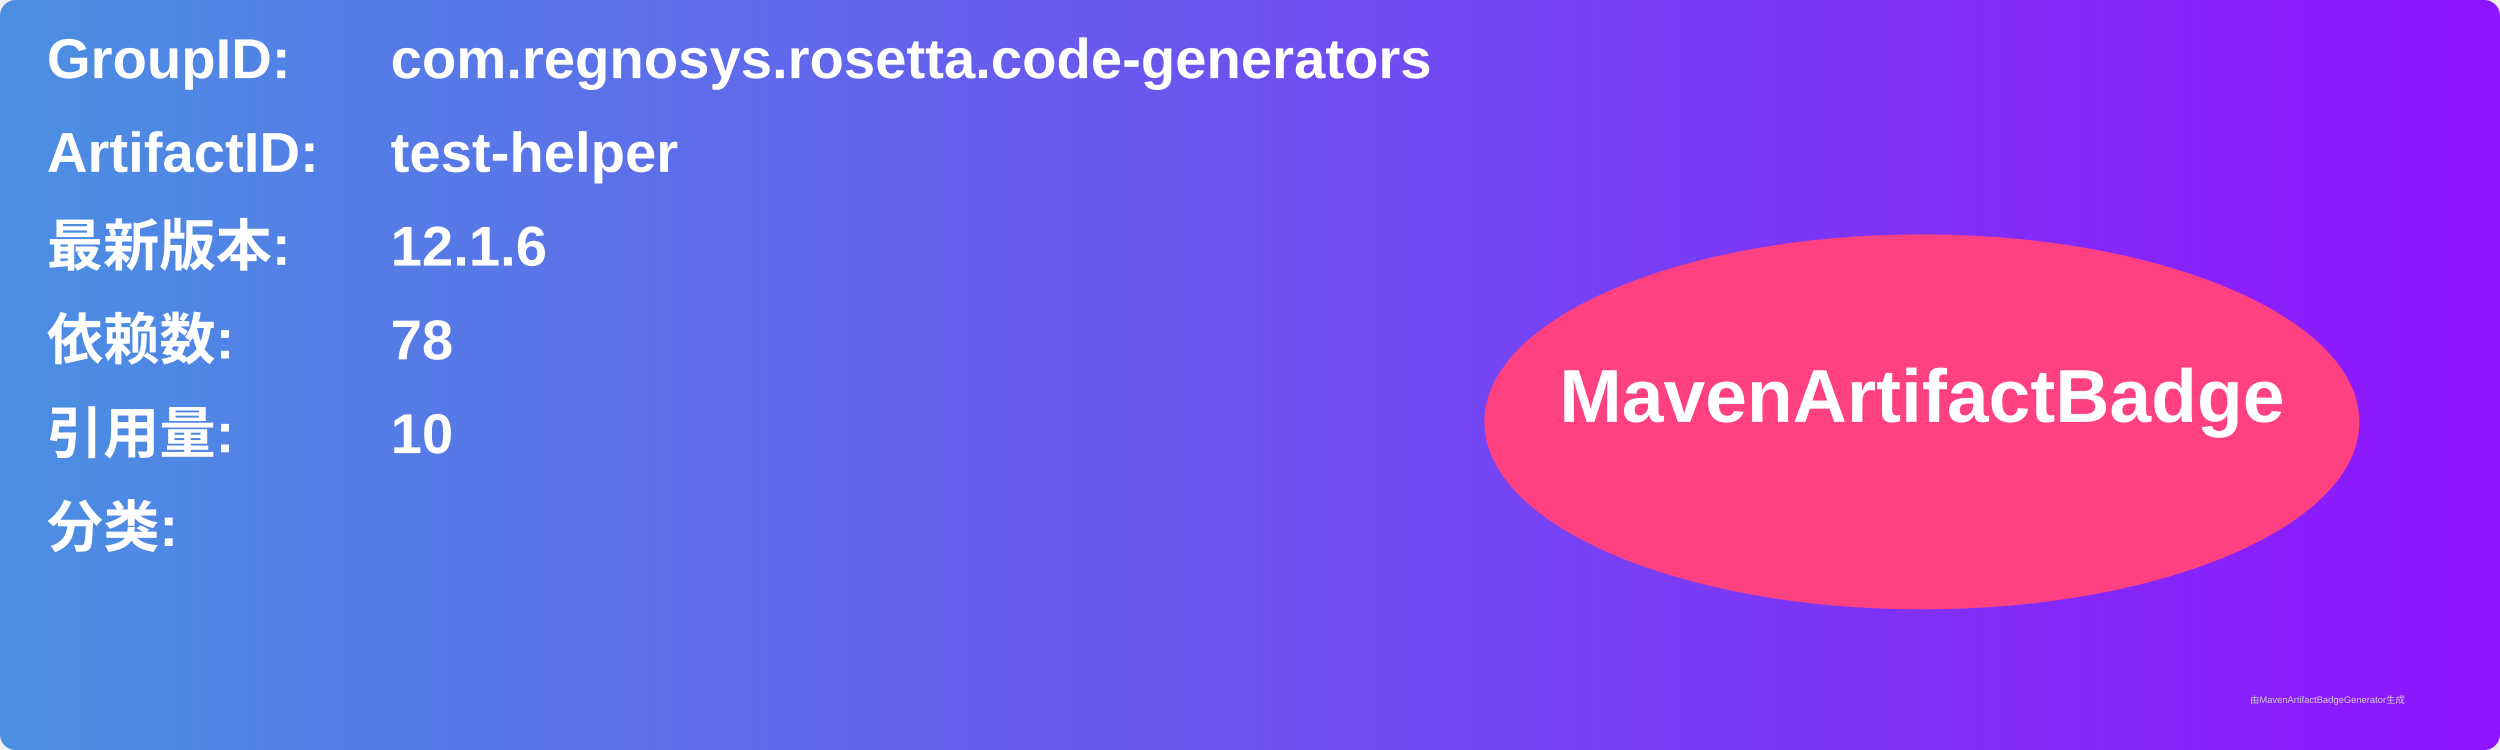
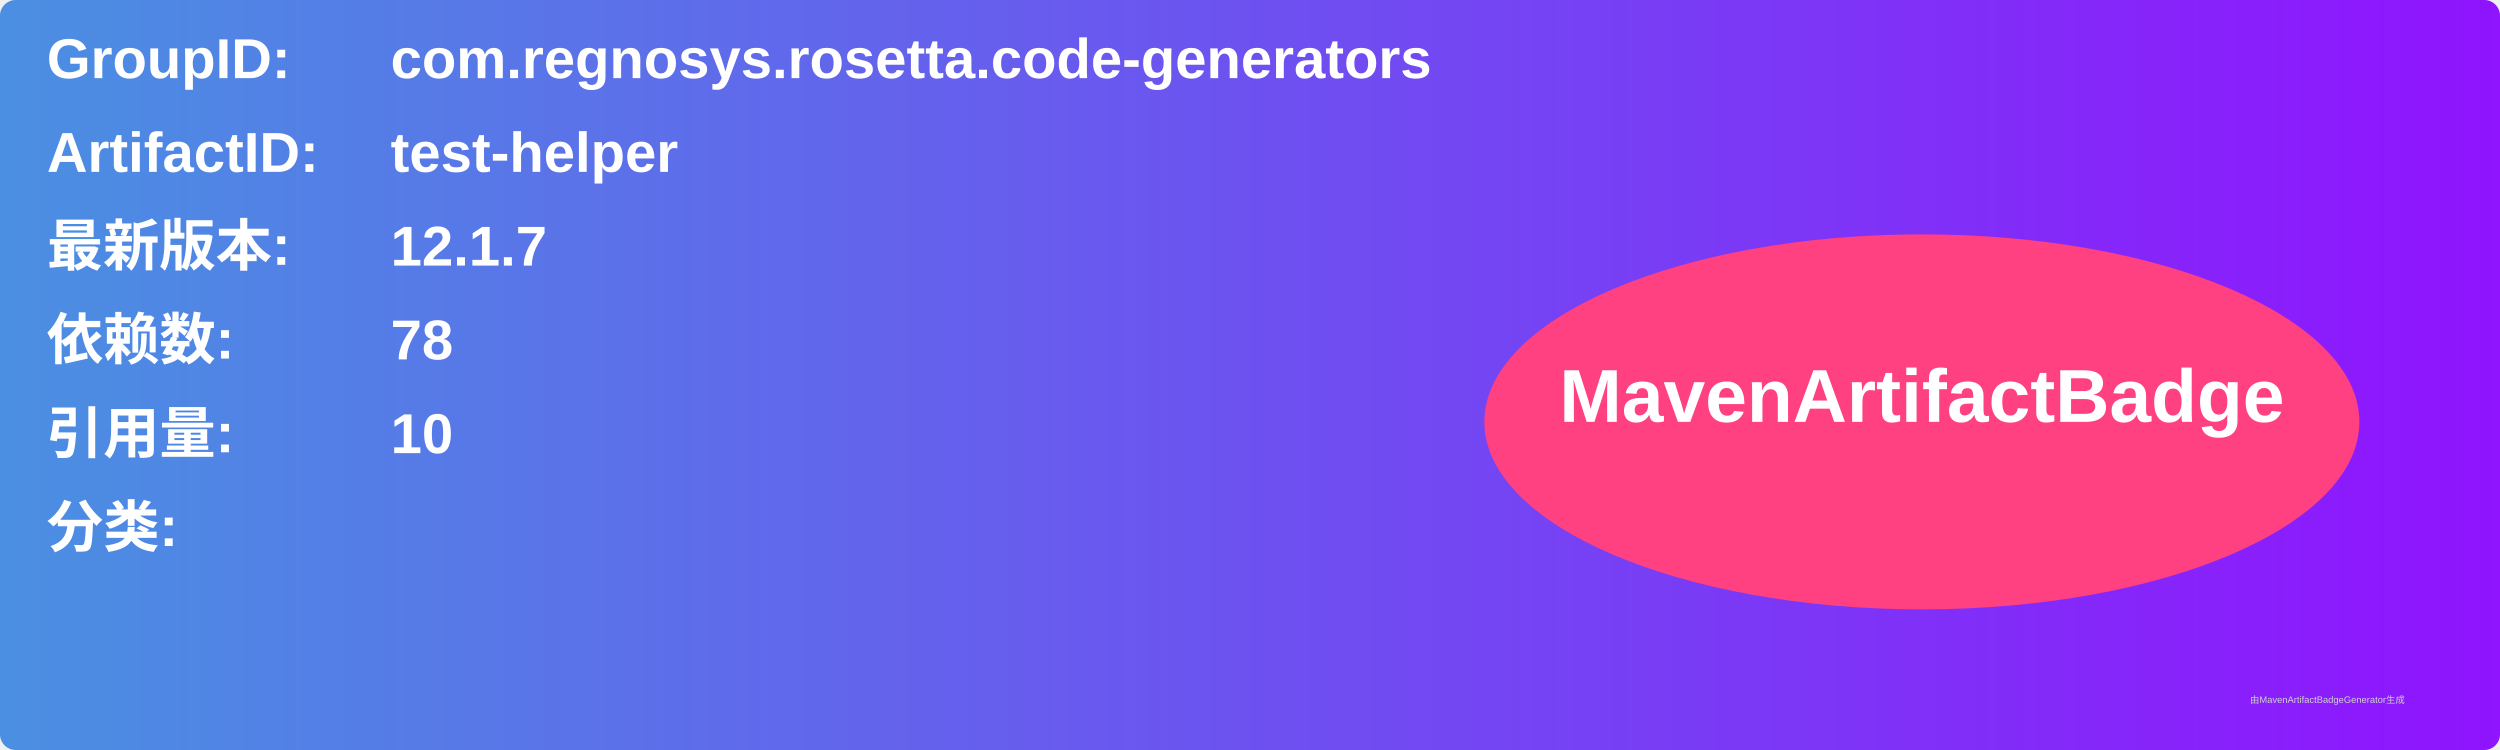
<svg xmlns="http://www.w3.org/2000/svg" width="800" height="240" viewBox="0 0 800 240">
  <linearGradient id="grad" x1="0%" y1="0%" x2="100%" y2="0%">
    <stop offset="0%" stop-color="#4a90e2" />
    <stop offset="100%" stop-color="#9013fe" />
  </linearGradient>
  <rect width="100%" height="100%" rx="5" ry="5" fill="url(#grad)" />
  <g transform="translate(15, 15)">
    <text x="0" y="10" font-family="Arial" font-size="18" fill="white" font-weight="bold" width="260">GroupID:</text>
    <text x="110" y="10" font-family="Arial" font-size="18" fill="white" font-weight="bold" width="460">com.regnosys.rosetta.code-generators</text>
    <text x="0" y="40" font-family="Arial" font-size="18" fill="white" font-weight="bold" width="260">ArtifactID:</text>
    <text x="110" y="40" font-family="Arial" font-size="18" fill="white" font-weight="bold" width="460">test-helper</text>
    <text x="0" y="70" font-family="Arial" font-size="18" fill="white" font-weight="bold">最新版本:</text>
    <text x="110" y="70" font-family="Arial" font-size="18" fill="white" font-weight="bold">
-       <tspan font-weight="bold">12.1.6</tspan>
+       <tspan font-weight="bold">12.1.7</tspan>
    </text>
    <text x="0" y="100" font-family="Arial" font-size="18" fill="white" font-weight="bold">依赖数: </text>
    <text x="110" y="100" font-family="Arial" font-size="18" fill="white">
      <tspan font-weight="bold">78</tspan>
    </text>
    <text x="0" y="130" font-family="Arial" font-size="18" fill="white" font-weight="bold">引用量: </text>
    <text x="110" y="130" font-family="Arial" font-size="18" fill="white">
      <tspan font-weight="bold">10</tspan>
    </text>
    <text x="0" y="160" font-family="Arial" font-size="18" fill="white" font-weight="bold">分类:</text>
    <text x="10" y="190" font-family="Arial" font-size="10" fill="white">
      <tspan font-weight="bold" />
    </text>
    <ellipse cx="600" cy="120" rx="140" ry="60" fill="#ff4081" />
    <text x="600" y="120" text-anchor="middle" font-family="Arial" font-size="24" fill="white" font-weight="bold">MavenArtifactBadge</text>
  </g>
  <text x="720" y="225" font-family="Arial" font-size="3" fill="#d0d0d0">由MavenArtifactBadgeGenerator生成</text>
</svg>
